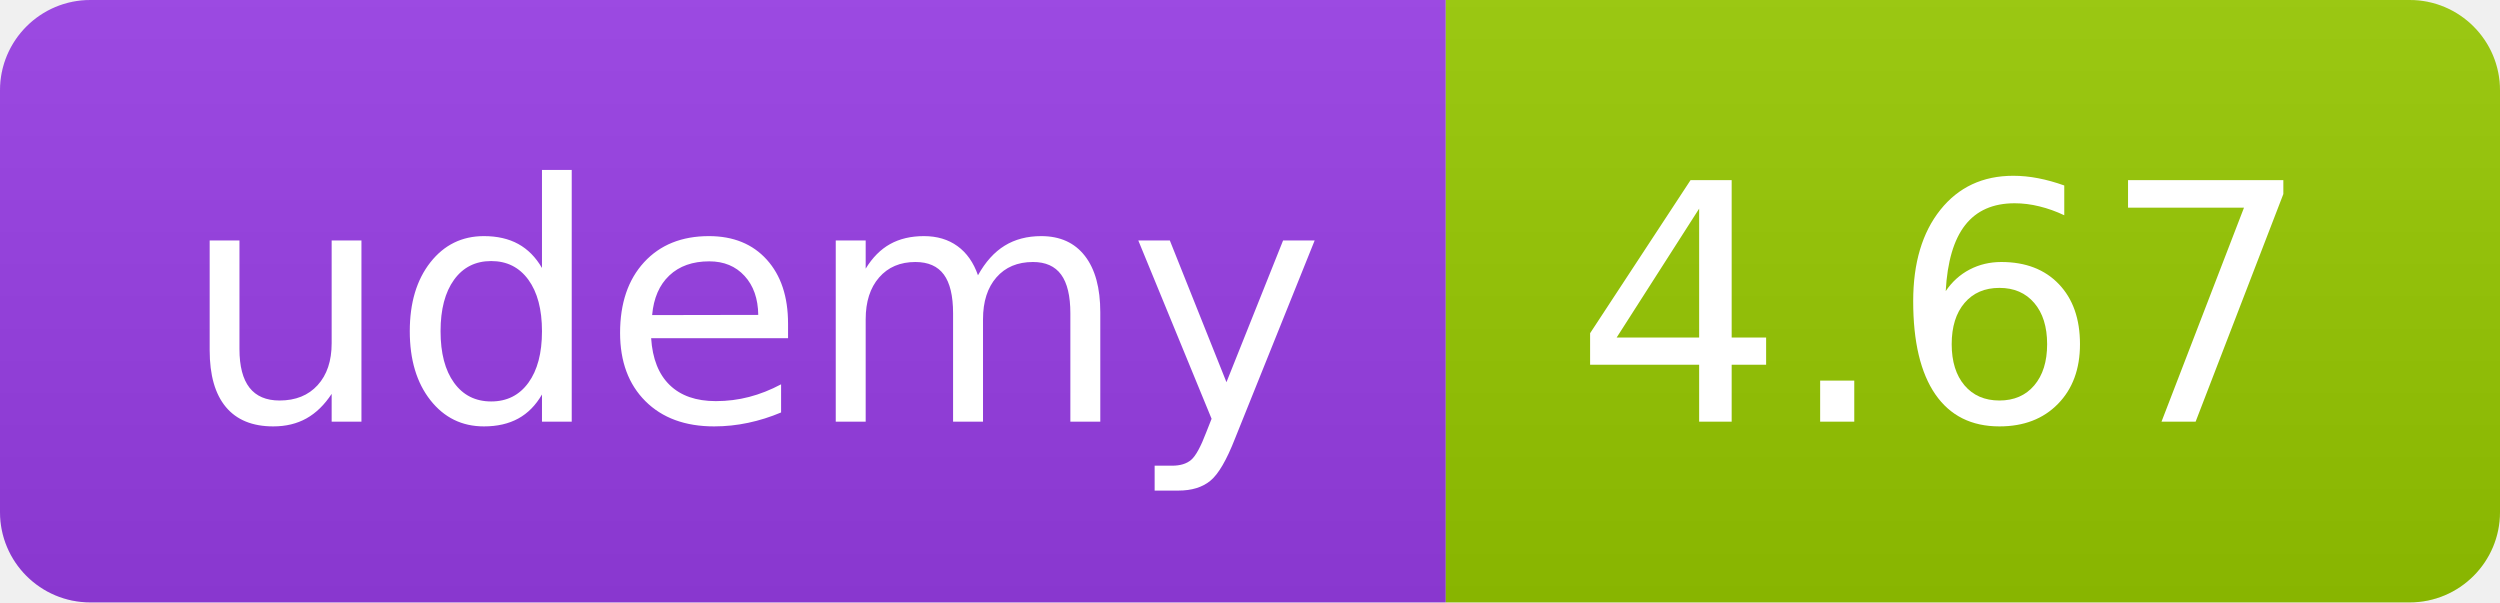
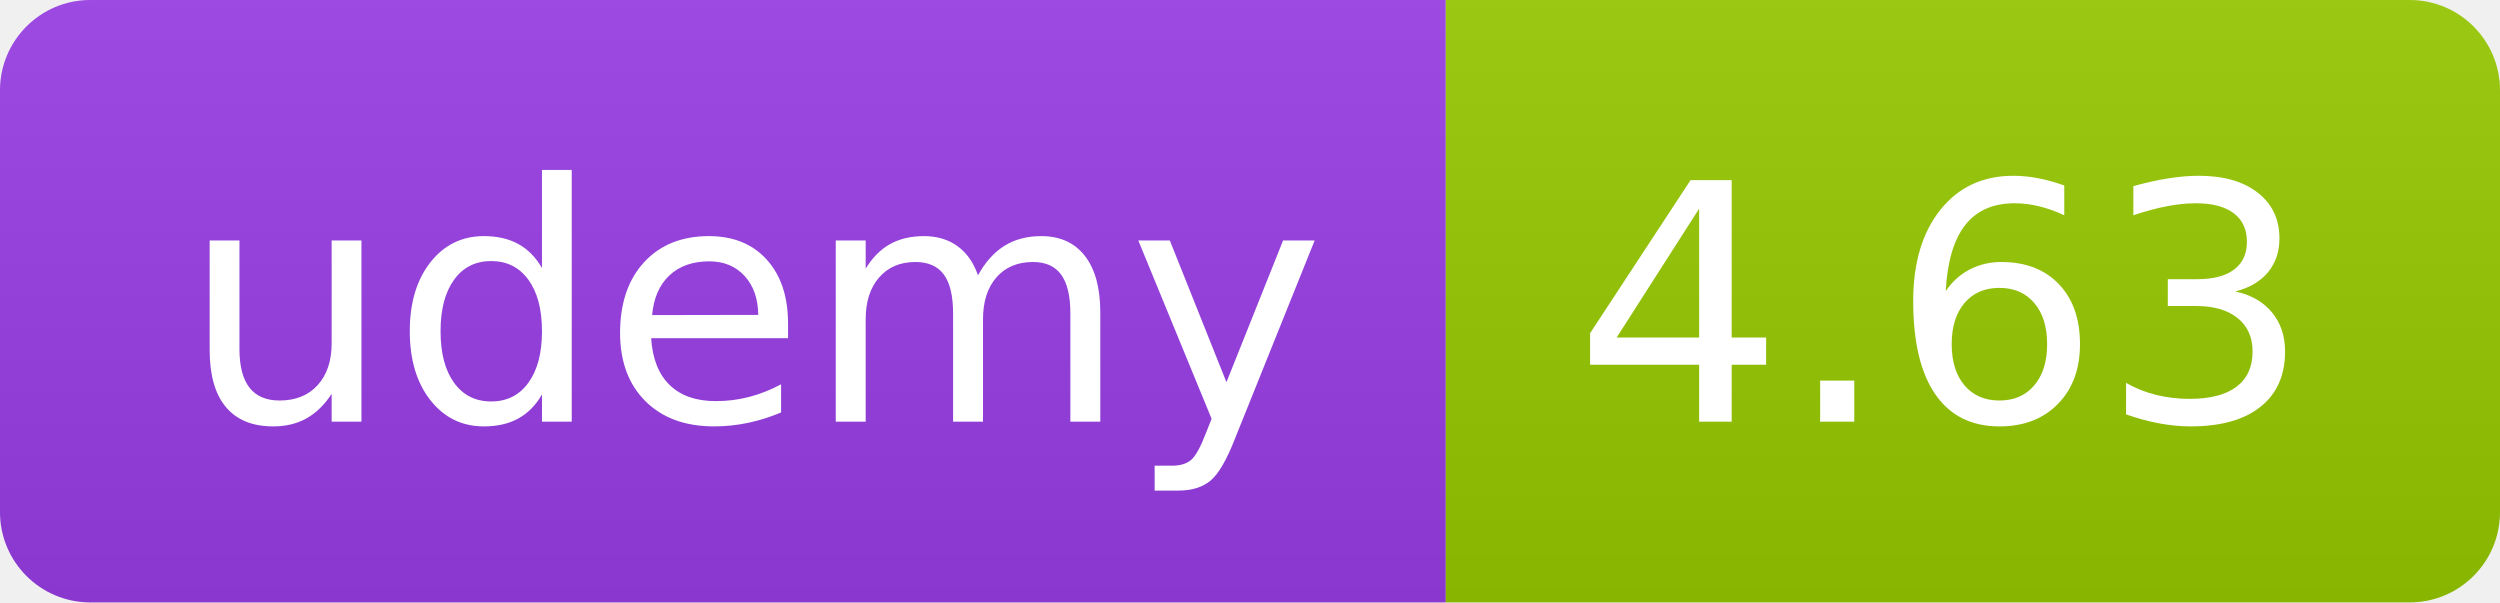
<svg xmlns="http://www.w3.org/2000/svg" width="83" height="20" role="img">
  <linearGradient id="s" x2="0" y2="100%">
    <stop offset="0" stop-color="#bbb" stop-opacity=".1" />
    <stop offset="1" stop-opacity=".1" />
  </linearGradient>
  <clipPath id="r">
    <rect width="83" height="20" rx="3" fill="#fff" />
  </clipPath>
  <g clip-path="url(#r)">
    <rect width="48" height="20" fill="#983DE7" />
    <rect x="48" width="35" height="20" fill="#97ca00" />
    <rect width="83" height="20" fill="url(#s)" />
  </g>
  <g fill="#fff" text-anchor="middle" font-family="Verdana,Geneva,DejaVu Sans,sans-serif" text-rendering="geometricPrecision" font-size="110">
    <text x="250" y="140" transform="scale(.1)" fill="#FFF" textLength="380">udemy</text>
-     <text x="645" y="140" transform="scale(.1)" fill="#fff" textLength="245">4.67</text>
+     <text x="645" y="140" transform="scale(.1)" fill="#fff" textLength="245">4.63</text>
  </g>
</svg>
